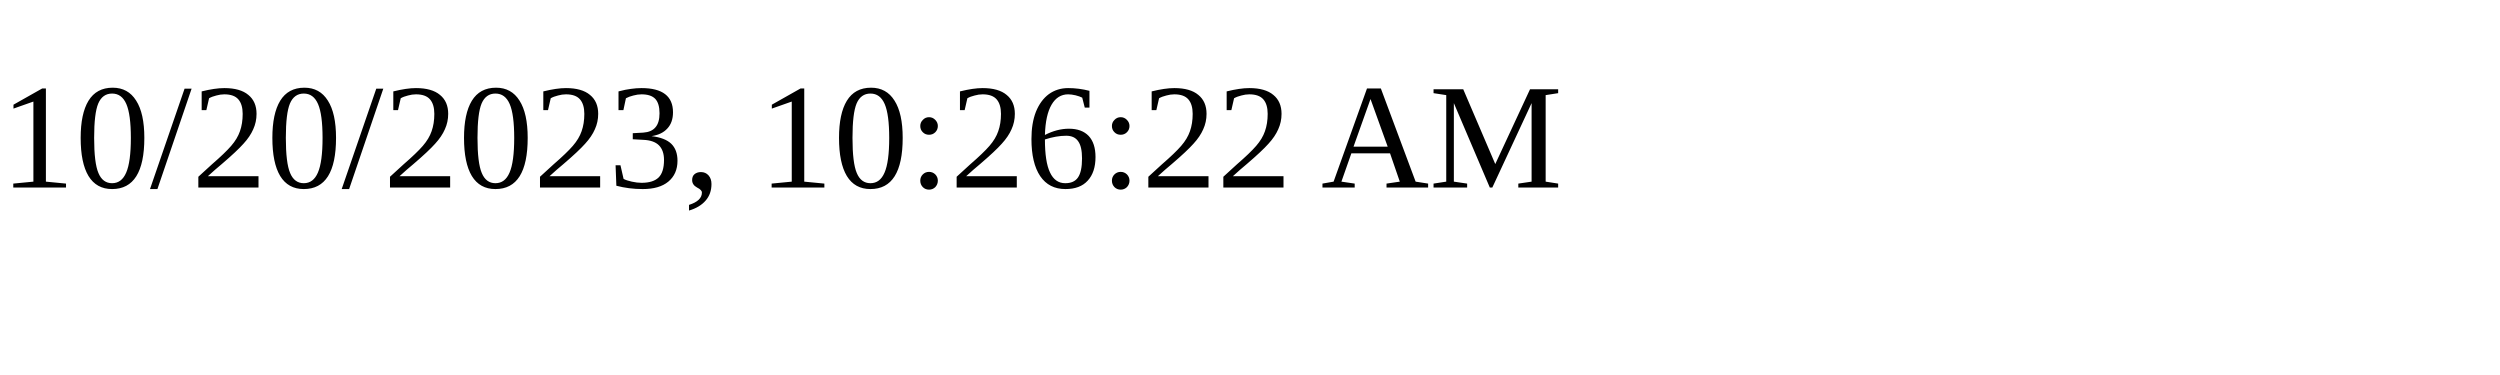
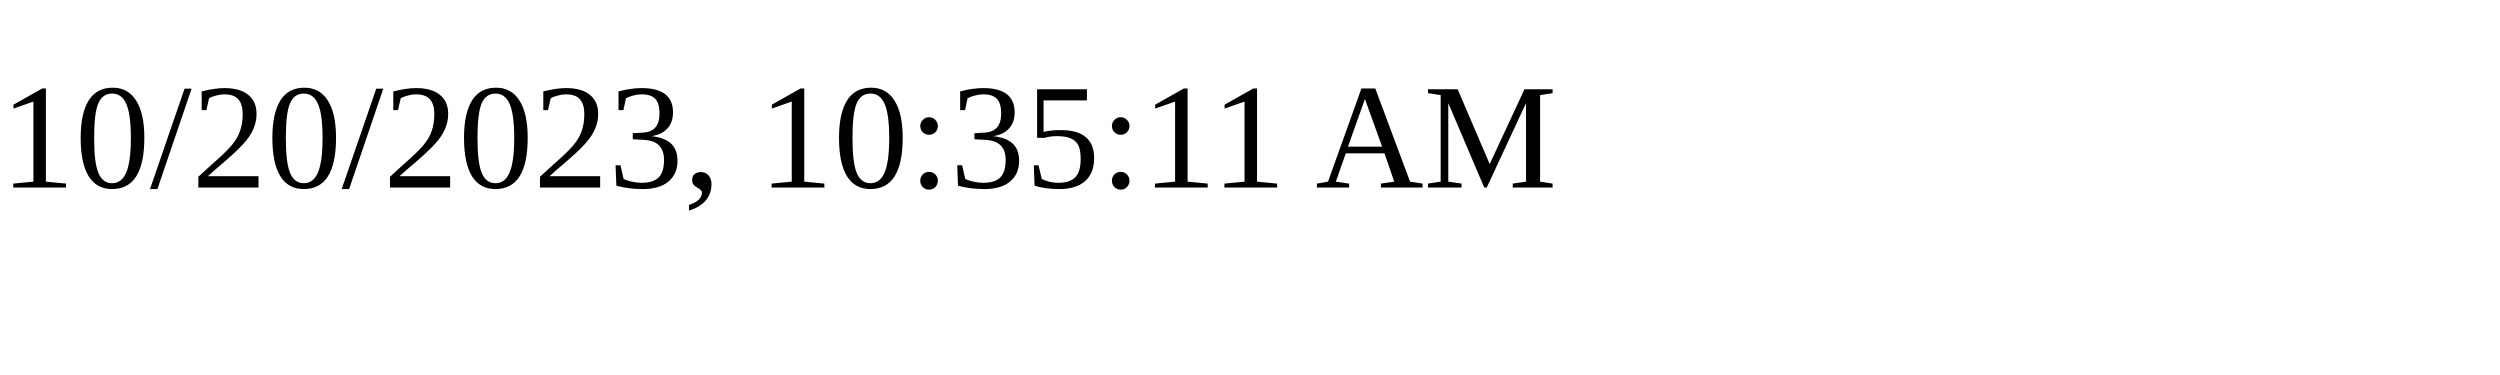
<svg xmlns="http://www.w3.org/2000/svg" height="30" width="200">
-   <text x="0" y="15">10/20/2023, 10:26:22 AM</text>
+   <text x="0" y="15">10/20/2023, 10:35:11 AM</text>
</svg>
